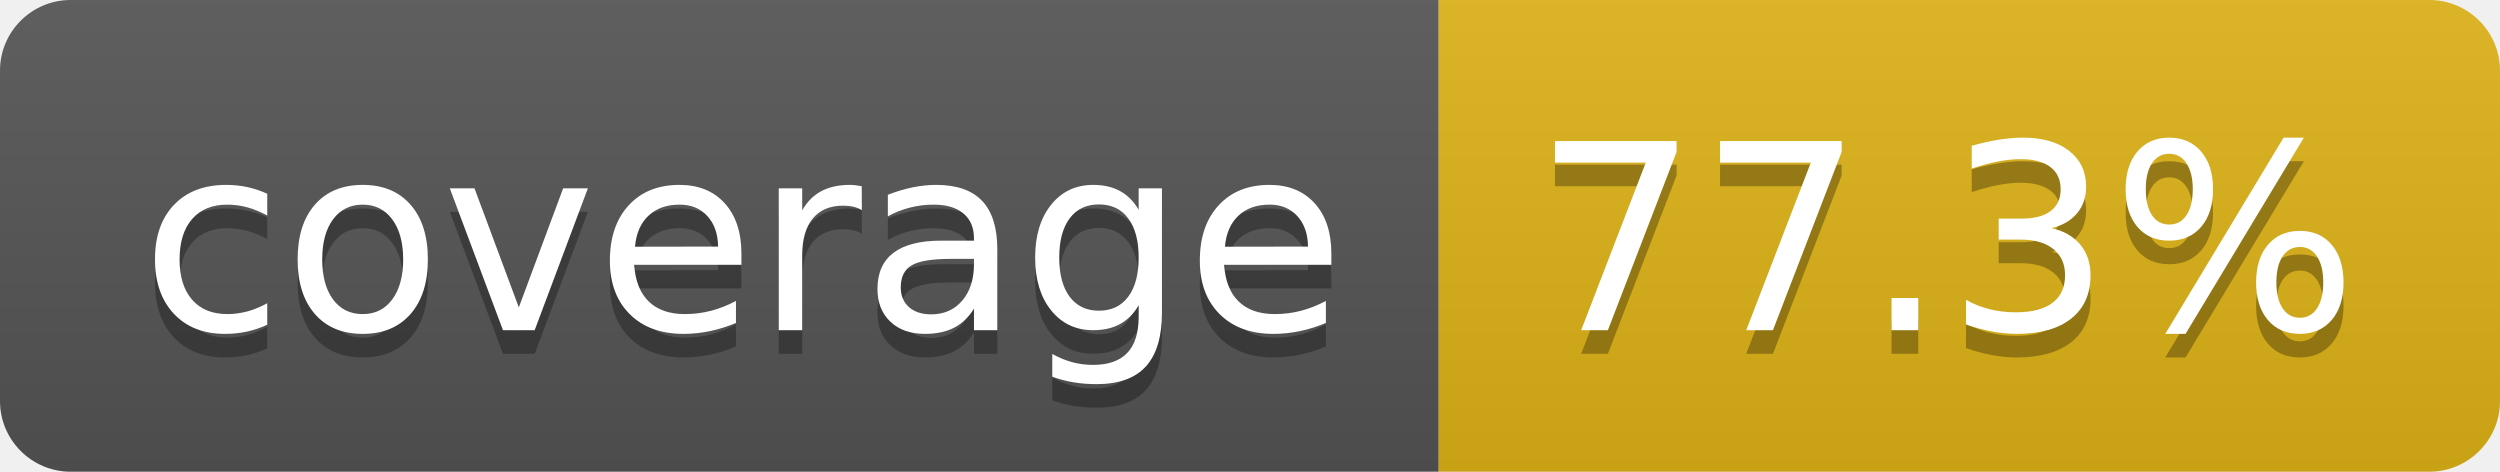
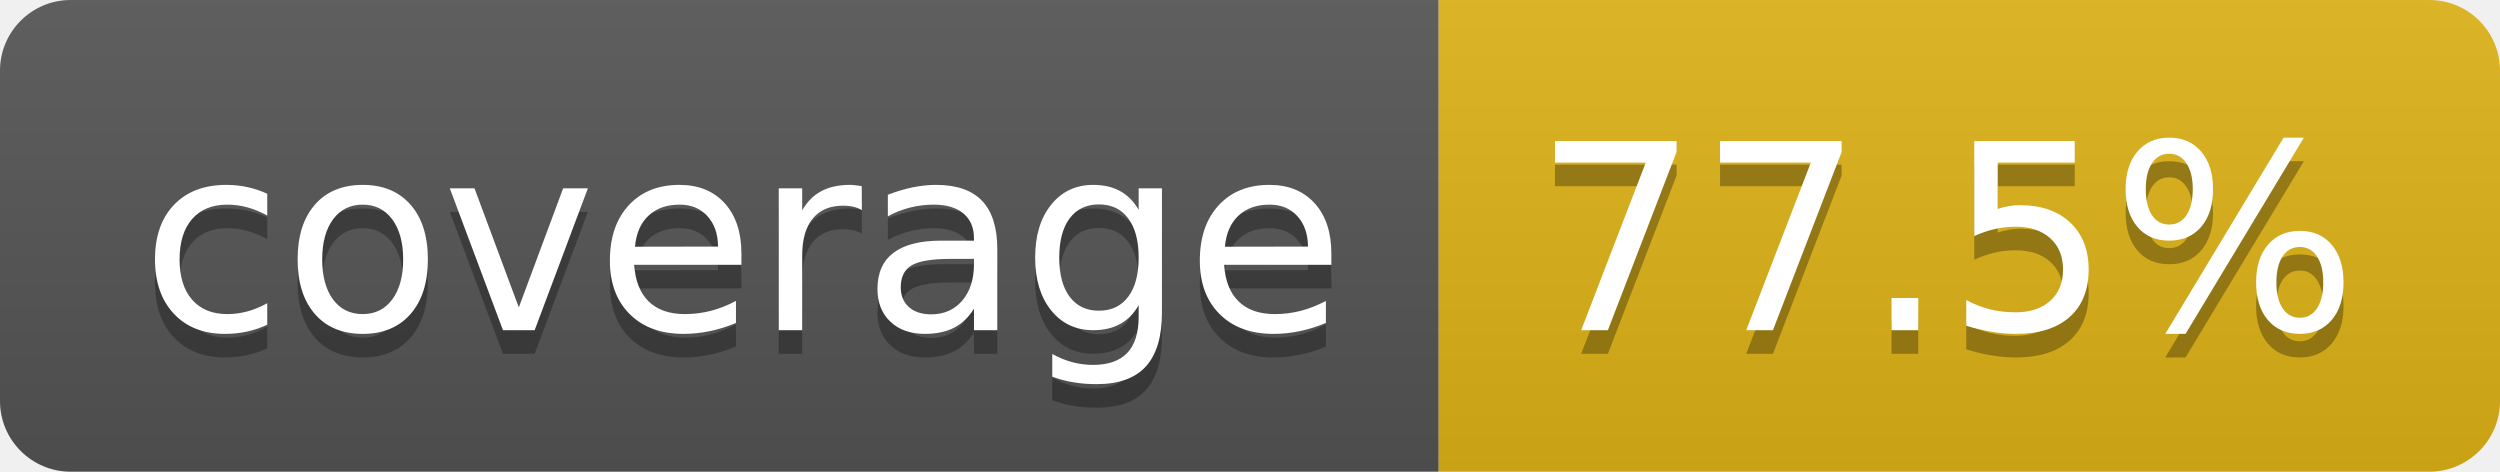
- <svg xmlns="http://www.w3.org/2000/svg" width="106" height="20" role="img" aria-label="coverage: 77.3%">
+ <svg xmlns="http://www.w3.org/2000/svg" width="106" height="20" role="img" aria-label="coverage: 77.5%">
  <linearGradient id="s" x2="0" y2="100%">
    <stop offset="0" stop-color="#bbb" stop-opacity=".1" />
    <stop offset="1" stop-opacity=".1" />
  </linearGradient>
  <clipPath id="r">
    <rect width="106" height="20" rx="3" fill="#fff" />
  </clipPath>
  <g clip-path="url(#r)">
    <rect width="61" height="20" fill="#555" />
    <rect x="61" width="45" height="20" fill="#dfb317" />
    <rect width="106" height="20" fill="url(#s)" />
  </g>
  <g fill="#fff" text-anchor="middle" font-family="Verdana,Geneva,DejaVu Sans,sans-serif" text-rendering="geometricPrecision" font-size="110">
    <text aria-hidden="true" x="315" y="150" fill="#010101" fill-opacity=".3" transform="scale(.1)" textLength="510">coverage</text>
    <text x="315" y="140" transform="scale(.1)" fill="#fff" textLength="510">coverage</text>
-     <text aria-hidden="true" x="825" y="150" fill="#010101" fill-opacity=".3" transform="scale(.1)" textLength="350">77.3%</text>
-     <text x="825" y="140" transform="scale(.1)" fill="#fff" textLength="350">77.3%</text>
+     <text aria-hidden="true" x="825" y="150" fill="#010101" fill-opacity=".3" transform="scale(.1)" textLength="350">77.5%</text>
+     <text x="825" y="140" transform="scale(.1)" fill="#fff" textLength="350">77.5%</text>
  </g>
</svg>
